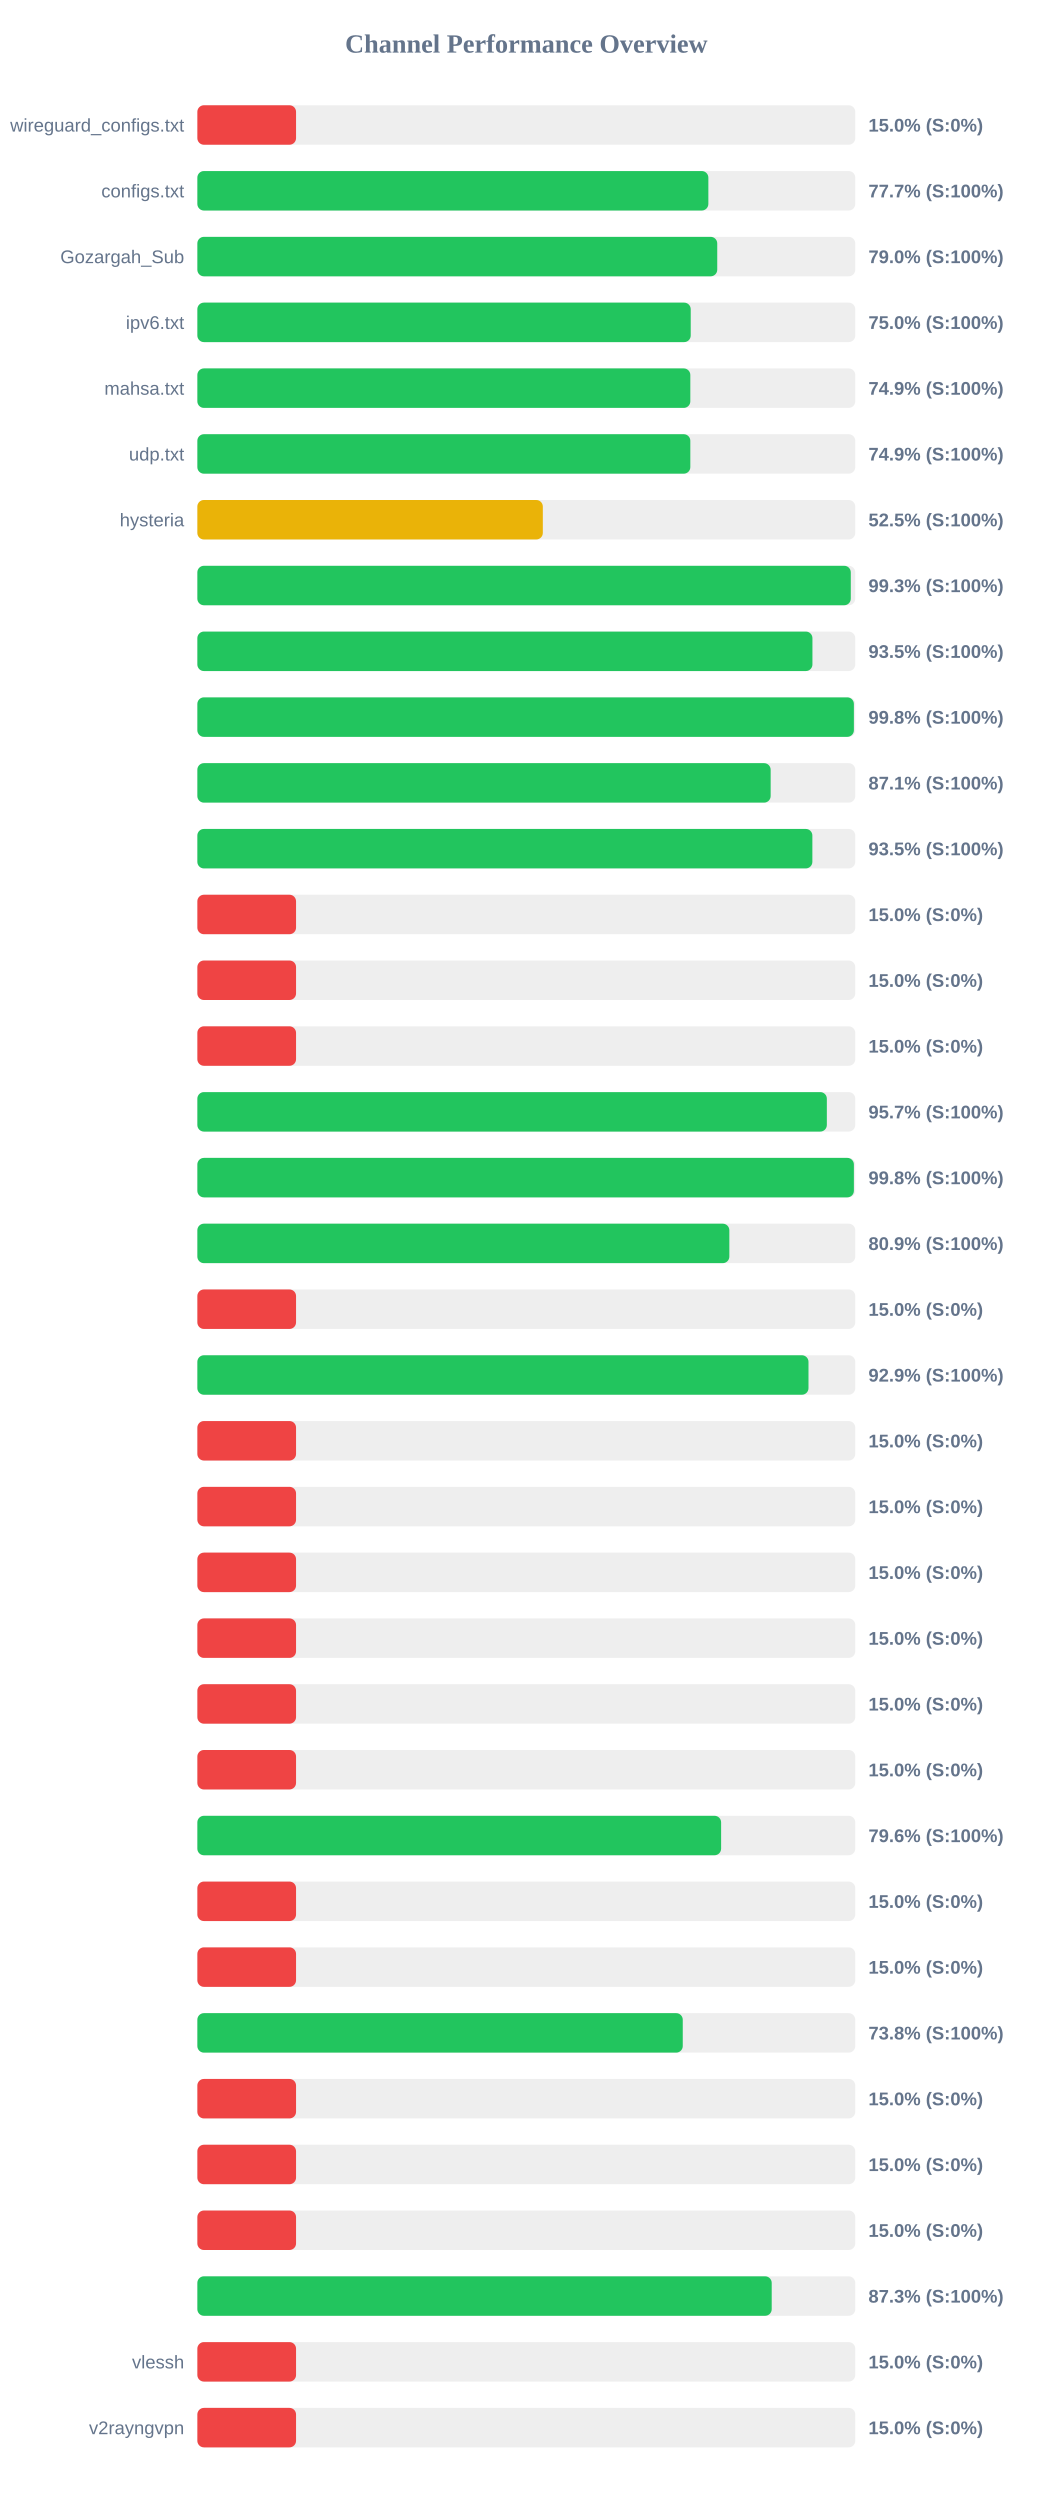
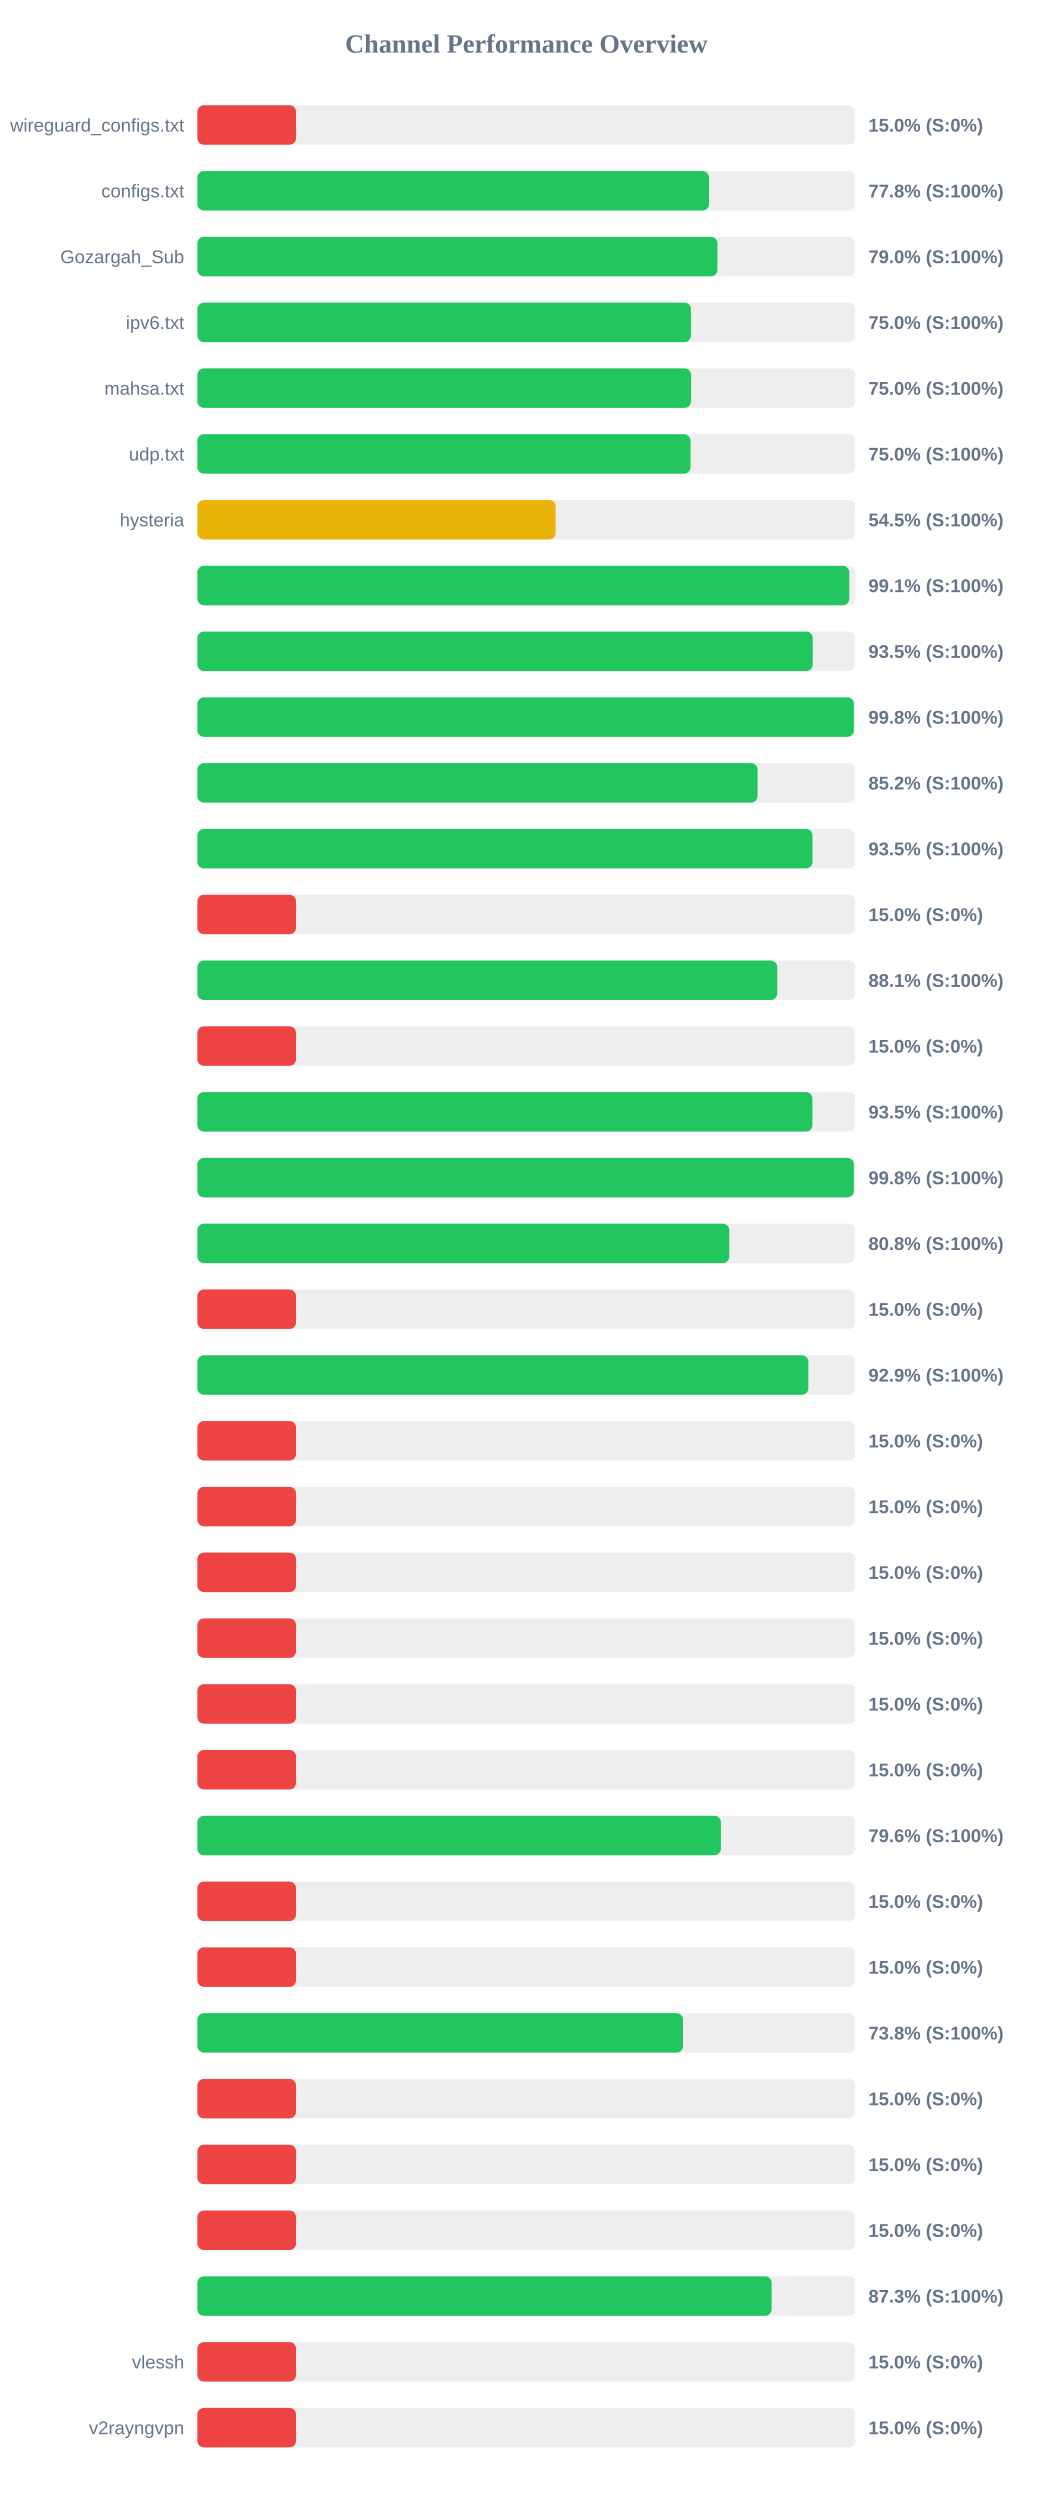
<svg xmlns="http://www.w3.org/2000/svg" width="800" height="1900" version="1.1">
  <style>
        .row { font: 14px Arial; fill: #64748b; }
        .score { font: bold 14px Arial; fill: #64748b; }
    </style>
  <text x="400" y="40" text-anchor="middle" font-size="20px" font-weight="bold" fill="#64748b">Channel Performance Overview</text>
  <rect x="150" y="80" width="500" height="30" fill="#eee" rx="5" />
  <rect x="150" y="80" width="75.0" height="30" fill="#ef4444" rx="5" />
  <text x="140" y="100" text-anchor="end" class="row">wireguard_configs.txt</text>
  <text x="660" y="100" text-anchor="start" class="score">15.0% (S:0%)</text>
  <rect x="150" y="130" width="500" height="30" fill="#eee" rx="5" />
-   <rect x="150" y="130" width="388.35" height="30" fill="#22c55e" rx="5" />
+   <rect x="150" y="130" width="388.85" height="30" fill="#22c55e" rx="5" />
  <text x="140" y="150" text-anchor="end" class="row">configs.txt</text>
-   <text x="660" y="150" text-anchor="start" class="score">77.7% (S:100%)</text>
+   <text x="660" y="150" text-anchor="start" class="score">77.8% (S:100%)</text>
  <rect x="150" y="180" width="500" height="30" fill="#eee" rx="5" />
-   <rect x="150" y="180" width="395.1" height="30" fill="#22c55e" rx="5" />
+   <rect x="150" y="180" width="395.25" height="30" fill="#22c55e" rx="5" />
  <text x="140" y="200" text-anchor="end" class="row">Gozargah_Sub</text>
  <text x="660" y="200" text-anchor="start" class="score">79.0% (S:100%)</text>
  <rect x="150" y="230" width="500" height="30" fill="#eee" rx="5" />
-   <rect x="150" y="230" width="374.95" height="30" fill="#22c55e" rx="5" />
+   <rect x="150" y="230" width="375.1" height="30" fill="#22c55e" rx="5" />
  <text x="140" y="250" text-anchor="end" class="row">ipv6.txt</text>
  <text x="660" y="250" text-anchor="start" class="score">75.0% (S:100%)</text>
  <rect x="150" y="280" width="500" height="30" fill="#eee" rx="5" />
-   <rect x="150" y="280" width="374.65" height="30" fill="#22c55e" rx="5" />
+   <rect x="150" y="280" width="375.2" height="30" fill="#22c55e" rx="5" />
  <text x="140" y="300" text-anchor="end" class="row">mahsa.txt</text>
-   <text x="660" y="300" text-anchor="start" class="score">74.9% (S:100%)</text>
+   <text x="660" y="300" text-anchor="start" class="score">75.0% (S:100%)</text>
  <rect x="150" y="330" width="500" height="30" fill="#eee" rx="5" />
-   <rect x="150" y="330" width="374.65" height="30" fill="#22c55e" rx="5" />
+   <rect x="150" y="330" width="374.8" height="30" fill="#22c55e" rx="5" />
  <text x="140" y="350" text-anchor="end" class="row">udp.txt</text>
-   <text x="660" y="350" text-anchor="start" class="score">74.9% (S:100%)</text>
+   <text x="660" y="350" text-anchor="start" class="score">75.0% (S:100%)</text>
  <rect x="150" y="380" width="500" height="30" fill="#eee" rx="5" />
-   <rect x="150" y="380" width="262.55" height="30" fill="#eab308" rx="5" />
+   <rect x="150" y="380" width="272.3" height="30" fill="#eab308" rx="5" />
  <text x="140" y="400" text-anchor="end" class="row">hysteria</text>
-   <text x="660" y="400" text-anchor="start" class="score">52.5% (S:100%)</text>
+   <text x="660" y="400" text-anchor="start" class="score">54.5% (S:100%)</text>
  <rect x="150" y="430" width="500" height="30" fill="#eee" rx="5" />
-   <rect x="150" y="430" width="496.6" height="30" fill="#22c55e" rx="5" />
+   <rect x="150" y="430" width="495.45" height="30" fill="#22c55e" rx="5" />
  <text x="140" y="450" text-anchor="end" class="row" />
-   <text x="660" y="450" text-anchor="start" class="score">99.3% (S:100%)</text>
+   <text x="660" y="450" text-anchor="start" class="score">99.1% (S:100%)</text>
  <rect x="150" y="480" width="500" height="30" fill="#eee" rx="5" />
-   <rect x="150" y="480" width="467.45" height="30" fill="#22c55e" rx="5" />
+   <rect x="150" y="480" width="467.7" height="30" fill="#22c55e" rx="5" />
  <text x="140" y="500" text-anchor="end" class="row" />
  <text x="660" y="500" text-anchor="start" class="score">93.5% (S:100%)</text>
  <rect x="150" y="530" width="500" height="30" fill="#eee" rx="5" />
  <rect x="150" y="530" width="498.95" height="30" fill="#22c55e" rx="5" />
  <text x="140" y="550" text-anchor="end" class="row" />
  <text x="660" y="550" text-anchor="start" class="score">99.8% (S:100%)</text>
  <rect x="150" y="580" width="500" height="30" fill="#eee" rx="5" />
-   <rect x="150" y="580" width="435.7" height="30" fill="#22c55e" rx="5" />
+   <rect x="150" y="580" width="425.75" height="30" fill="#22c55e" rx="5" />
  <text x="140" y="600" text-anchor="end" class="row" />
-   <text x="660" y="600" text-anchor="start" class="score">87.1% (S:100%)</text>
+   <text x="660" y="600" text-anchor="start" class="score">85.2% (S:100%)</text>
  <rect x="150" y="630" width="500" height="30" fill="#eee" rx="5" />
-   <rect x="150" y="630" width="467.4" height="30" fill="#22c55e" rx="5" />
+   <rect x="150" y="630" width="467.5" height="30" fill="#22c55e" rx="5" />
  <text x="140" y="650" text-anchor="end" class="row" />
  <text x="660" y="650" text-anchor="start" class="score">93.5% (S:100%)</text>
  <rect x="150" y="680" width="500" height="30" fill="#eee" rx="5" />
  <rect x="150" y="680" width="75.0" height="30" fill="#ef4444" rx="5" />
  <text x="140" y="700" text-anchor="end" class="row" />
  <text x="660" y="700" text-anchor="start" class="score">15.0% (S:0%)</text>
  <rect x="150" y="730" width="500" height="30" fill="#eee" rx="5" />
-   <rect x="150" y="730" width="75.0" height="30" fill="#ef4444" rx="5" />
+   <rect x="150" y="730" width="440.7" height="30" fill="#22c55e" rx="5" />
  <text x="140" y="750" text-anchor="end" class="row" />
-   <text x="660" y="750" text-anchor="start" class="score">15.0% (S:0%)</text>
+   <text x="660" y="750" text-anchor="start" class="score">88.1% (S:100%)</text>
  <rect x="150" y="780" width="500" height="30" fill="#eee" rx="5" />
  <rect x="150" y="780" width="75.0" height="30" fill="#ef4444" rx="5" />
  <text x="140" y="800" text-anchor="end" class="row" />
  <text x="660" y="800" text-anchor="start" class="score">15.0% (S:0%)</text>
  <rect x="150" y="830" width="500" height="30" fill="#eee" rx="5" />
-   <rect x="150" y="830" width="478.4" height="30" fill="#22c55e" rx="5" />
+   <rect x="150" y="830" width="467.45" height="30" fill="#22c55e" rx="5" />
  <text x="140" y="850" text-anchor="end" class="row" />
-   <text x="660" y="850" text-anchor="start" class="score">95.7% (S:100%)</text>
+   <text x="660" y="850" text-anchor="start" class="score">93.5% (S:100%)</text>
  <rect x="150" y="880" width="500" height="30" fill="#eee" rx="5" />
  <rect x="150" y="880" width="498.95" height="30" fill="#22c55e" rx="5" />
  <text x="140" y="900" text-anchor="end" class="row" />
  <text x="660" y="900" text-anchor="start" class="score">99.8% (S:100%)</text>
  <rect x="150" y="930" width="500" height="30" fill="#eee" rx="5" />
-   <rect x="150" y="930" width="404.3" height="30" fill="#22c55e" rx="5" />
+   <rect x="150" y="930" width="404.25" height="30" fill="#22c55e" rx="5" />
  <text x="140" y="950" text-anchor="end" class="row" />
-   <text x="660" y="950" text-anchor="start" class="score">80.9% (S:100%)</text>
+   <text x="660" y="950" text-anchor="start" class="score">80.8% (S:100%)</text>
  <rect x="150" y="980" width="500" height="30" fill="#eee" rx="5" />
  <rect x="150" y="980" width="75.0" height="30" fill="#ef4444" rx="5" />
  <text x="140" y="1000" text-anchor="end" class="row" />
  <text x="660" y="1000" text-anchor="start" class="score">15.0% (S:0%)</text>
  <rect x="150" y="1030" width="500" height="30" fill="#eee" rx="5" />
-   <rect x="150" y="1030" width="464.45" height="30" fill="#22c55e" rx="5" />
+   <rect x="150" y="1030" width="464.35" height="30" fill="#22c55e" rx="5" />
  <text x="140" y="1050" text-anchor="end" class="row" />
  <text x="660" y="1050" text-anchor="start" class="score">92.9% (S:100%)</text>
  <rect x="150" y="1080" width="500" height="30" fill="#eee" rx="5" />
  <rect x="150" y="1080" width="75.0" height="30" fill="#ef4444" rx="5" />
  <text x="140" y="1100" text-anchor="end" class="row" />
  <text x="660" y="1100" text-anchor="start" class="score">15.0% (S:0%)</text>
  <rect x="150" y="1130" width="500" height="30" fill="#eee" rx="5" />
  <rect x="150" y="1130" width="75.0" height="30" fill="#ef4444" rx="5" />
  <text x="140" y="1150" text-anchor="end" class="row" />
  <text x="660" y="1150" text-anchor="start" class="score">15.0% (S:0%)</text>
  <rect x="150" y="1180" width="500" height="30" fill="#eee" rx="5" />
  <rect x="150" y="1180" width="75.0" height="30" fill="#ef4444" rx="5" />
  <text x="140" y="1200" text-anchor="end" class="row" />
  <text x="660" y="1200" text-anchor="start" class="score">15.0% (S:0%)</text>
  <rect x="150" y="1230" width="500" height="30" fill="#eee" rx="5" />
  <rect x="150" y="1230" width="75.0" height="30" fill="#ef4444" rx="5" />
  <text x="140" y="1250" text-anchor="end" class="row" />
  <text x="660" y="1250" text-anchor="start" class="score">15.0% (S:0%)</text>
  <rect x="150" y="1280" width="500" height="30" fill="#eee" rx="5" />
  <rect x="150" y="1280" width="75.0" height="30" fill="#ef4444" rx="5" />
  <text x="140" y="1300" text-anchor="end" class="row" />
  <text x="660" y="1300" text-anchor="start" class="score">15.0% (S:0%)</text>
  <rect x="150" y="1330" width="500" height="30" fill="#eee" rx="5" />
  <rect x="150" y="1330" width="75.0" height="30" fill="#ef4444" rx="5" />
  <text x="140" y="1350" text-anchor="end" class="row" />
  <text x="660" y="1350" text-anchor="start" class="score">15.0% (S:0%)</text>
  <rect x="150" y="1380" width="500" height="30" fill="#eee" rx="5" />
-   <rect x="150" y="1380" width="398.05" height="30" fill="#22c55e" rx="5" />
+   <rect x="150" y="1380" width="397.9" height="30" fill="#22c55e" rx="5" />
  <text x="140" y="1400" text-anchor="end" class="row" />
  <text x="660" y="1400" text-anchor="start" class="score">79.6% (S:100%)</text>
  <rect x="150" y="1430" width="500" height="30" fill="#eee" rx="5" />
  <rect x="150" y="1430" width="75.0" height="30" fill="#ef4444" rx="5" />
  <text x="140" y="1450" text-anchor="end" class="row" />
  <text x="660" y="1450" text-anchor="start" class="score">15.0% (S:0%)</text>
  <rect x="150" y="1480" width="500" height="30" fill="#eee" rx="5" />
  <rect x="150" y="1480" width="75.0" height="30" fill="#ef4444" rx="5" />
  <text x="140" y="1500" text-anchor="end" class="row" />
  <text x="660" y="1500" text-anchor="start" class="score">15.0% (S:0%)</text>
  <rect x="150" y="1530" width="500" height="30" fill="#eee" rx="5" />
-   <rect x="150" y="1530" width="368.9" height="30" fill="#22c55e" rx="5" />
+   <rect x="150" y="1530" width="369.1" height="30" fill="#22c55e" rx="5" />
  <text x="140" y="1550" text-anchor="end" class="row" />
  <text x="660" y="1550" text-anchor="start" class="score">73.8% (S:100%)</text>
  <rect x="150" y="1580" width="500" height="30" fill="#eee" rx="5" />
  <rect x="150" y="1580" width="75.0" height="30" fill="#ef4444" rx="5" />
  <text x="140" y="1600" text-anchor="end" class="row" />
  <text x="660" y="1600" text-anchor="start" class="score">15.0% (S:0%)</text>
  <rect x="150" y="1630" width="500" height="30" fill="#eee" rx="5" />
  <rect x="150" y="1630" width="75.0" height="30" fill="#ef4444" rx="5" />
  <text x="140" y="1650" text-anchor="end" class="row" />
  <text x="660" y="1650" text-anchor="start" class="score">15.0% (S:0%)</text>
  <rect x="150" y="1680" width="500" height="30" fill="#eee" rx="5" />
  <rect x="150" y="1680" width="75.0" height="30" fill="#ef4444" rx="5" />
  <text x="140" y="1700" text-anchor="end" class="row" />
  <text x="660" y="1700" text-anchor="start" class="score">15.0% (S:0%)</text>
  <rect x="150" y="1730" width="500" height="30" fill="#eee" rx="5" />
-   <rect x="150" y="1730" width="436.5" height="30" fill="#22c55e" rx="5" />
+   <rect x="150" y="1730" width="436.45" height="30" fill="#22c55e" rx="5" />
  <text x="140" y="1750" text-anchor="end" class="row" />
  <text x="660" y="1750" text-anchor="start" class="score">87.3% (S:100%)</text>
  <rect x="150" y="1780" width="500" height="30" fill="#eee" rx="5" />
  <rect x="150" y="1780" width="75.0" height="30" fill="#ef4444" rx="5" />
  <text x="140" y="1800" text-anchor="end" class="row">vlessh</text>
  <text x="660" y="1800" text-anchor="start" class="score">15.0% (S:0%)</text>
  <rect x="150" y="1830" width="500" height="30" fill="#eee" rx="5" />
  <rect x="150" y="1830" width="75.0" height="30" fill="#ef4444" rx="5" />
  <text x="140" y="1850" text-anchor="end" class="row">v2rayngvpn</text>
  <text x="660" y="1850" text-anchor="start" class="score">15.0% (S:0%)</text>
</svg>
